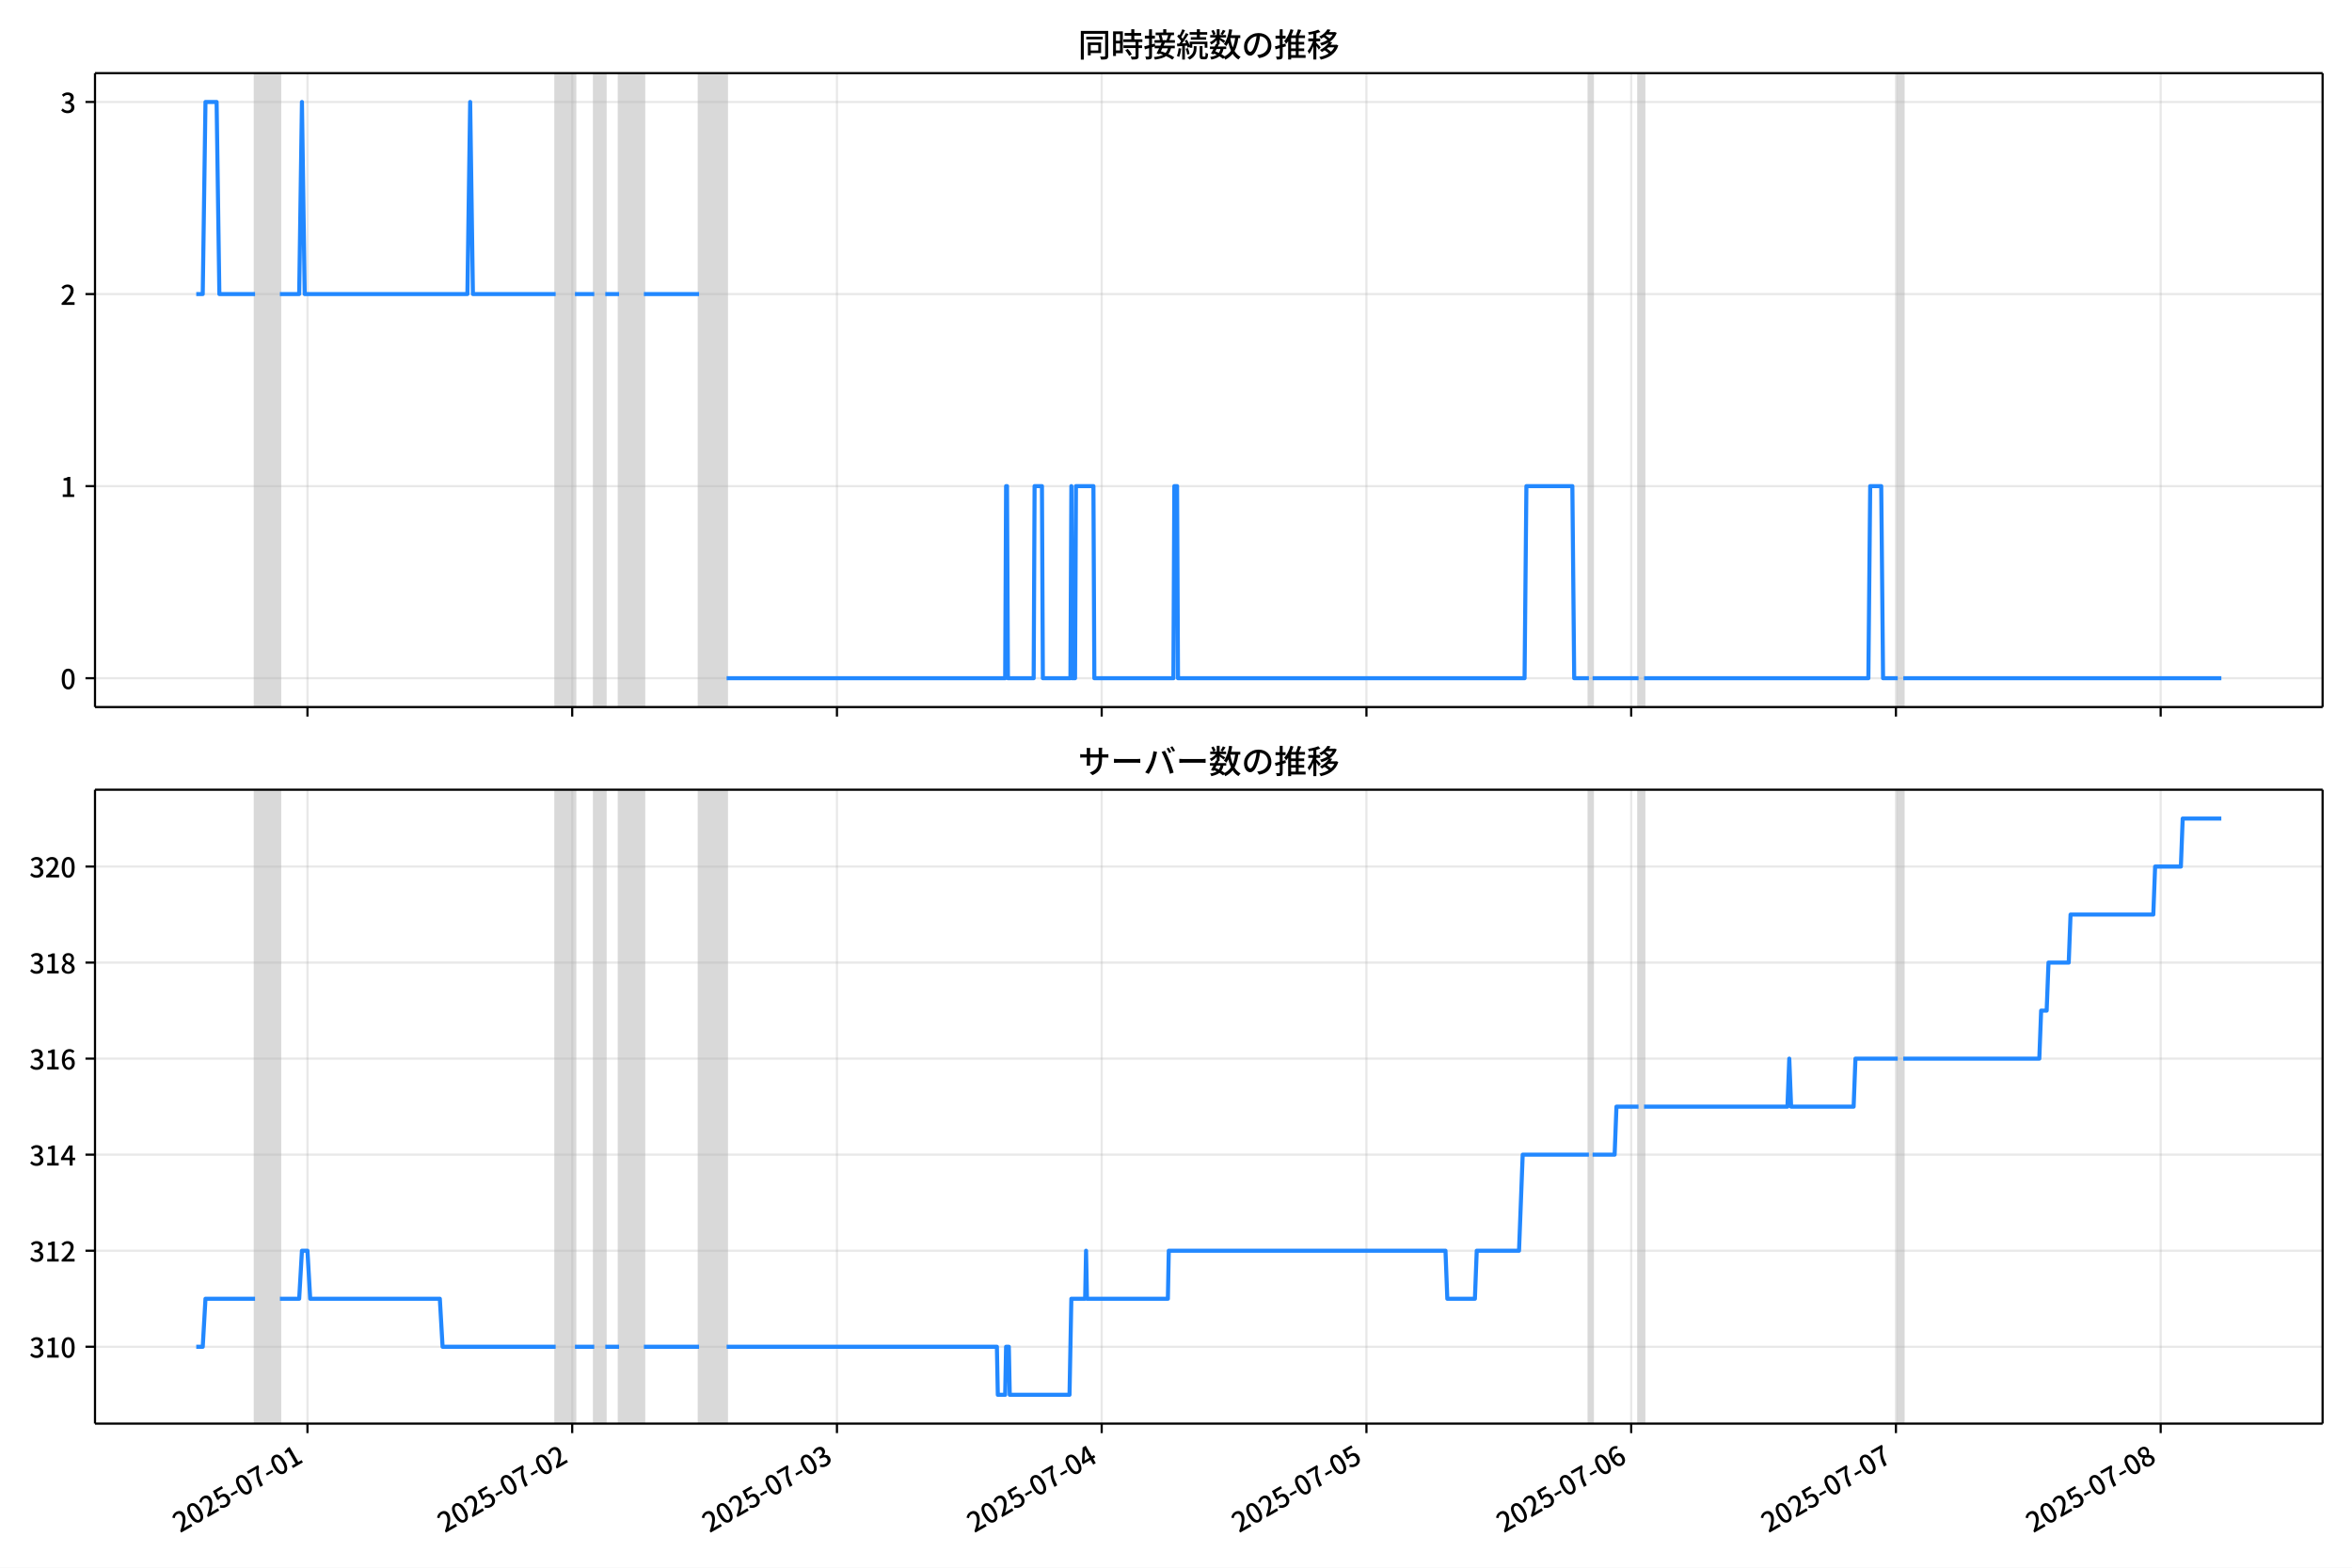
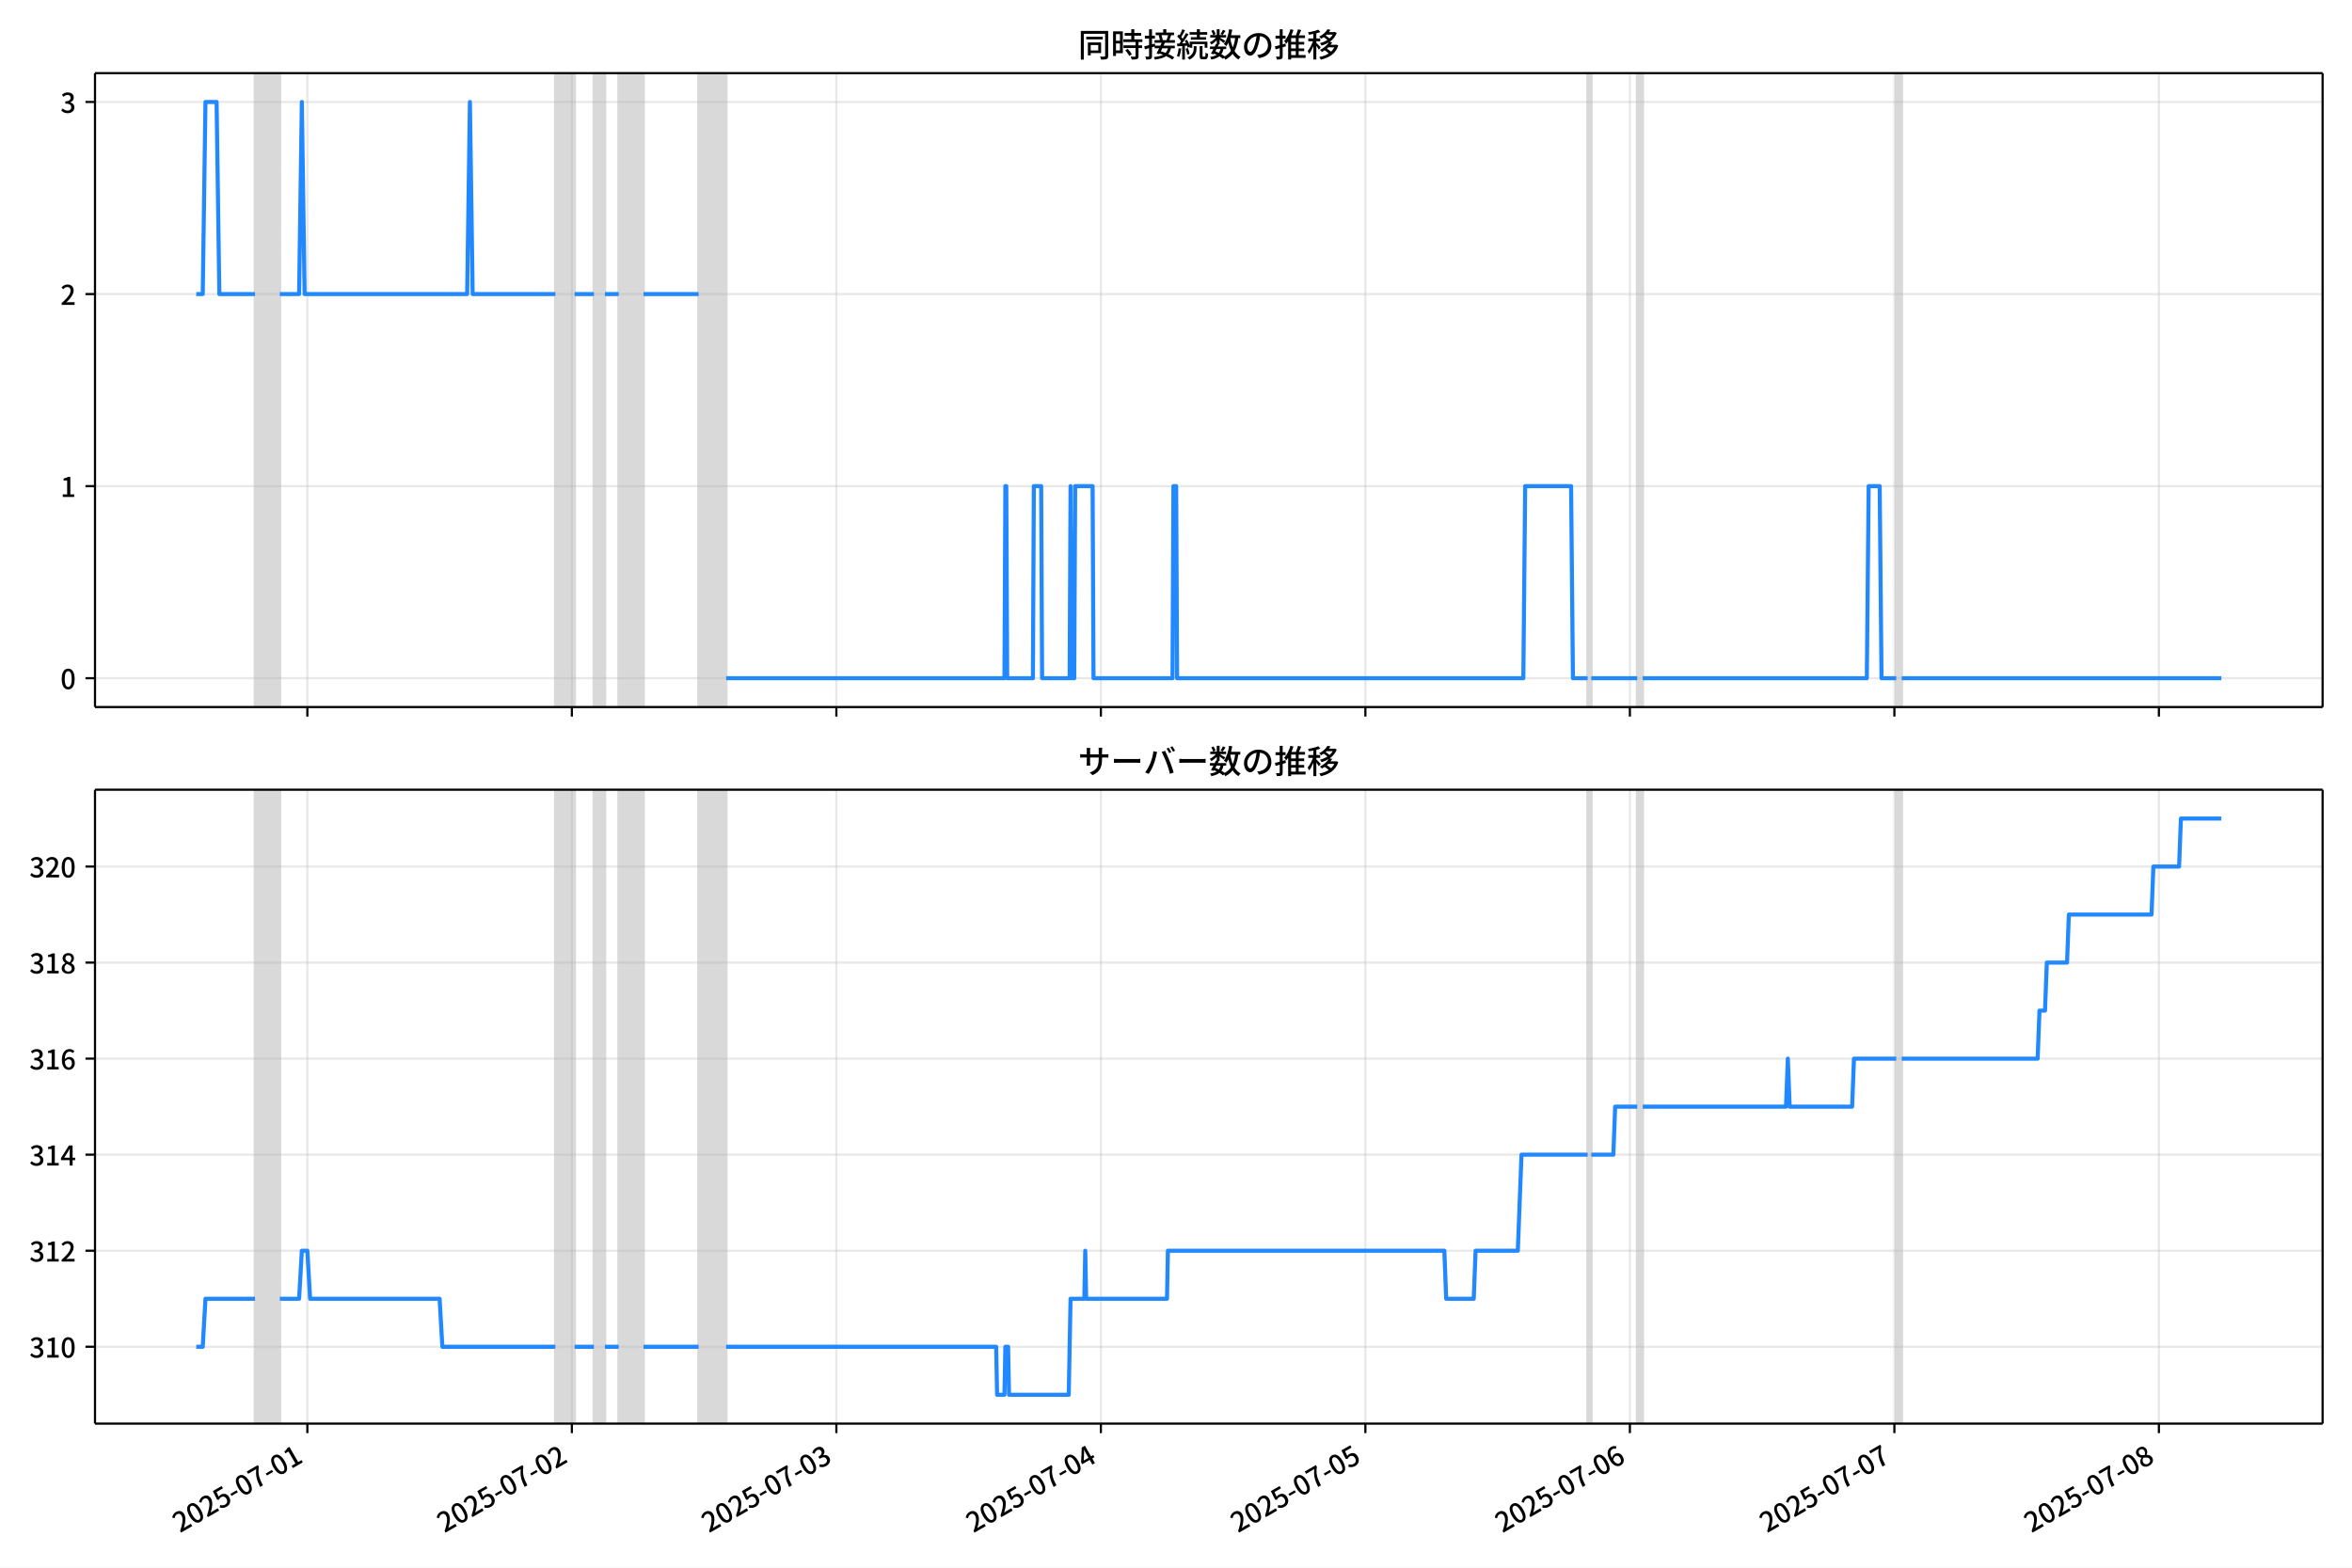
<svg xmlns="http://www.w3.org/2000/svg" xmlns:xlink="http://www.w3.org/1999/xlink" version="1.1" viewBox="0 0 864 576">
  <defs>
    <style type="text/css">*{stroke-linejoin: round; stroke-linecap: butt}</style>
  </defs>
  <g id="z">
    <g id="aa">
      <path d="m0 576h864v-576h-864z" fill="#fff" />
    </g>
    <g id="ab">
      <g id="ac">
        <path d="m34.9 259.78h818.3v-232.9h-818.3z" fill="#fff" />
      </g>
      <g id="ad">
-         <path d="m93.697 259.78h9.117v-232.9h-9.117z" clip-path="url(#c)" fill="#808080" opacity=".3" stroke="#808080" />
+         <path d="m93.678 259.78h9.109v-232.9h-9.109z" clip-path="url(#c)" fill="#808080" opacity=".3" stroke="#808080" />
      </g>
      <g id="ae">
-         <path d="m204.12 259.78h7.091v-232.9h-7.091z" clip-path="url(#c)" fill="#808080" opacity=".3" stroke="#808080" />
+         <path d="m204 259.78h7.085v-232.9h-7.085z" clip-path="url(#c)" fill="#808080" opacity=".3" stroke="#808080" />
      </g>
      <g id="af">
-         <path d="m218.3 259.78h4.052v-232.9h-4.052z" clip-path="url(#c)" fill="#808080" opacity=".3" stroke="#808080" />
+         <path d="m218.17 259.78h4.048v-232.9h-4.048z" clip-path="url(#c)" fill="#808080" opacity=".3" stroke="#808080" />
      </g>
      <g id="ag">
-         <path d="m227.42 259.78h9.117v-232.9h-9.117z" clip-path="url(#c)" fill="#808080" opacity=".3" stroke="#808080" />
+         <path d="m227.28 259.78h9.109v-232.9h-9.109z" clip-path="url(#c)" fill="#808080" opacity=".3" stroke="#808080" />
      </g>
      <g id="ah">
-         <path d="m256.8 259.78h10.131v-232.9h-10.131z" clip-path="url(#c)" fill="#808080" opacity=".3" stroke="#808080" />
+         <path d="m256.63 259.78h10.121v-232.9h-10.121z" clip-path="url(#c)" fill="#808080" opacity=".3" stroke="#808080" />
      </g>
      <g id="ai">
-         <path d="m583.68 259.78h1.351v-232.9h-1.351z" clip-path="url(#c)" fill="#808080" opacity=".3" stroke="#808080" />
+         <path d="m583.21 259.78h1.349v-232.9h-1.349z" clip-path="url(#c)" fill="#808080" opacity=".3" stroke="#808080" />
      </g>
      <g id="aj">
-         <path d="m601.91 259.78h2.026v-232.9h-2.026z" clip-path="url(#c)" fill="#808080" opacity=".3" stroke="#808080" />
+         <path d="m601.43 259.78h2.024v-232.9h-2.024z" clip-path="url(#c)" fill="#808080" opacity=".3" stroke="#808080" />
      </g>
      <g id="ak">
-         <path d="m697.14 259.78h2.026v-232.9h-2.026z" clip-path="url(#c)" fill="#808080" opacity=".3" stroke="#808080" />
+         <path d="m696.57 259.78h2.024v-232.9h-2.024z" clip-path="url(#c)" fill="#808080" opacity=".3" stroke="#808080" />
      </g>
      <g id="al">
        <g id="am">
          <g id="an">
-             <path d="m112.95 259.78v-232.9" clip-path="url(#c)" fill="none" stroke="#b0b0b0" stroke-linecap="square" stroke-opacity=".3" stroke-width=".8" />
+             <path d="m112.91 259.78v-232.9" clip-path="url(#c)" fill="none" stroke="#b0b0b0" stroke-linecap="square" stroke-opacity=".3" stroke-width=".8" />
          </g>
          <g id="ao">
            <defs>
              <path id="e" d="m0 0v3.5" stroke="#000" stroke-width=".8" />
            </defs>
-             <use x="112.945" y="259.778" stroke="#000000" stroke-width=".8" xlink:href="#e" />
+             <use x="112.908" y="259.778" stroke="#000000" stroke-width=".8" xlink:href="#e" />
          </g>
        </g>
        <g id="ap">
          <g id="aq">
-             <path d="m210.2 259.78v-232.9" clip-path="url(#c)" fill="none" stroke="#b0b0b0" stroke-linecap="square" stroke-opacity=".3" stroke-width=".8" />
+             <path d="m210.07 259.78v-232.9" clip-path="url(#c)" fill="none" stroke="#b0b0b0" stroke-linecap="square" stroke-opacity=".3" stroke-width=".8" />
          </g>
          <g id="ar">
-             <use x="210.198" y="259.778" stroke="#000000" stroke-width=".8" xlink:href="#e" />
+             <use x="210.073" y="259.778" stroke="#000000" stroke-width=".8" xlink:href="#e" />
          </g>
        </g>
        <g id="as">
          <g id="at">
-             <path d="m307.45 259.78v-232.9" clip-path="url(#c)" fill="none" stroke="#b0b0b0" stroke-linecap="square" stroke-opacity=".3" stroke-width=".8" />
+             <path d="m307.24 259.78v-232.9" clip-path="url(#c)" fill="none" stroke="#b0b0b0" stroke-linecap="square" stroke-opacity=".3" stroke-width=".8" />
          </g>
          <g id="au">
-             <use x="307.452" y="259.778" stroke="#000000" stroke-width=".8" xlink:href="#e" />
+             <use x="307.238" y="259.778" stroke="#000000" stroke-width=".8" xlink:href="#e" />
          </g>
        </g>
        <g id="av">
          <g id="aw">
-             <path d="m404.7 259.78v-232.9" clip-path="url(#c)" fill="none" stroke="#b0b0b0" stroke-linecap="square" stroke-opacity=".3" stroke-width=".8" />
+             <path d="m404.4 259.78v-232.9" clip-path="url(#c)" fill="none" stroke="#b0b0b0" stroke-linecap="square" stroke-opacity=".3" stroke-width=".8" />
          </g>
          <g id="ax">
-             <use x="404.705" y="259.778" stroke="#000000" stroke-width=".8" xlink:href="#e" />
+             <use x="404.403" y="259.778" stroke="#000000" stroke-width=".8" xlink:href="#e" />
          </g>
        </g>
        <g id="ay">
          <g id="az">
-             <path d="m501.96 259.78v-232.9" clip-path="url(#c)" fill="none" stroke="#b0b0b0" stroke-linecap="square" stroke-opacity=".3" stroke-width=".8" />
+             <path d="m501.57 259.78v-232.9" clip-path="url(#c)" fill="none" stroke="#b0b0b0" stroke-linecap="square" stroke-opacity=".3" stroke-width=".8" />
          </g>
          <g id="ba">
-             <use x="501.958" y="259.778" stroke="#000000" stroke-width=".8" xlink:href="#e" />
+             <use x="501.568" y="259.778" stroke="#000000" stroke-width=".8" xlink:href="#e" />
          </g>
        </g>
        <g id="bb">
          <g id="bc">
-             <path d="m599.21 259.78v-232.9" clip-path="url(#c)" fill="none" stroke="#b0b0b0" stroke-linecap="square" stroke-opacity=".3" stroke-width=".8" />
+             <path d="m598.73 259.78v-232.9" clip-path="url(#c)" fill="none" stroke="#b0b0b0" stroke-linecap="square" stroke-opacity=".3" stroke-width=".8" />
          </g>
          <g id="bd">
-             <use x="599.211" y="259.778" stroke="#000000" stroke-width=".8" xlink:href="#e" />
+             <use x="598.733" y="259.778" stroke="#000000" stroke-width=".8" xlink:href="#e" />
          </g>
        </g>
        <g id="be">
          <g id="bf">
-             <path d="m696.46 259.78v-232.9" clip-path="url(#c)" fill="none" stroke="#b0b0b0" stroke-linecap="square" stroke-opacity=".3" stroke-width=".8" />
+             <path d="m695.9 259.78v-232.9" clip-path="url(#c)" fill="none" stroke="#b0b0b0" stroke-linecap="square" stroke-opacity=".3" stroke-width=".8" />
          </g>
          <g id="bg">
-             <use x="696.464" y="259.778" stroke="#000000" stroke-width=".8" xlink:href="#e" />
+             <use x="695.898" y="259.778" stroke="#000000" stroke-width=".8" xlink:href="#e" />
          </g>
        </g>
        <g id="bh">
          <g id="bi">
-             <path d="m793.72 259.78v-232.9" clip-path="url(#c)" fill="none" stroke="#b0b0b0" stroke-linecap="square" stroke-opacity=".3" stroke-width=".8" />
+             <path d="m793.06 259.78v-232.9" clip-path="url(#c)" fill="none" stroke="#b0b0b0" stroke-linecap="square" stroke-opacity=".3" stroke-width=".8" />
          </g>
          <g id="bj">
-             <use x="793.717" y="259.778" stroke="#000000" stroke-width=".8" xlink:href="#e" />
+             <use x="793.063" y="259.778" stroke="#000000" stroke-width=".8" xlink:href="#e" />
          </g>
        </g>
      </g>
      <g id="bk">
        <g id="bl">
          <g id="bm">
            <path d="m34.9 249.19h818.3" clip-path="url(#c)" fill="none" stroke="#b0b0b0" stroke-linecap="square" stroke-opacity=".3" stroke-width=".8" />
          </g>
          <g id="bn">
            <defs>
              <path id="g" d="m0 0h-3.5" stroke="#000" stroke-width=".8" />
            </defs>
            <use x="34.9" y="249.191" stroke="#000000" stroke-width=".8" xlink:href="#g" />
          </g>
          <g id="bo">
            <g transform="translate(22.2 253.18) scale(.1 -.1)">
              <defs>
                <path id="a" transform="scale(.015625)" d="m1830-90q-460 0-806 275-346 276-535 823-188 547-188 1366 0 820 188 1357 189 538 535 803 346 266 806 266 461 0 800-269 340-269 528-803 189-534 189-1354 0-819-189-1366-188-547-528-823-339-275-800-275zm0 589q237 0 422 185 186 186 288 599 103 413 103 1091 0 679-103 1082-102 403-288 582-185 180-422 180-236 0-422-180-186-179-292-582-105-403-105-1082 0-678 105-1091 106-413 292-599 186-185 422-185z" />
              </defs>
              <use xlink:href="#a" />
            </g>
          </g>
        </g>
        <g id="bp">
          <g id="bq">
            <path d="m34.9 178.62h818.3" clip-path="url(#c)" fill="none" stroke="#b0b0b0" stroke-linecap="square" stroke-opacity=".3" stroke-width=".8" />
          </g>
          <g id="br">
            <use x="34.9" y="178.616" stroke="#000000" stroke-width=".8" xlink:href="#g" />
          </g>
          <g id="bs">
            <g transform="translate(22.2 182.6) scale(.1 -.1)">
              <defs>
                <path id="k" transform="scale(.015625)" d="m544 0v608h1037v3277h-845v467q333 58 579 147 247 90 451 218h557v-4109h915v-608h-2694z" />
              </defs>
              <use xlink:href="#k" />
            </g>
          </g>
        </g>
        <g id="bt">
          <g id="bu">
            <path d="m34.9 108.04h818.3" clip-path="url(#c)" fill="none" stroke="#b0b0b0" stroke-linecap="square" stroke-opacity=".3" stroke-width=".8" />
          </g>
          <g id="bv">
            <use x="34.9" y="108.041" stroke="#000000" stroke-width=".8" xlink:href="#g" />
          </g>
          <g id="bw">
            <g transform="translate(22.2 112.03) scale(.1 -.1)">
              <defs>
                <path id="d" transform="scale(.015625)" d="m282 0v429q697 621 1164 1136 468 515 701 956 234 442 234 826 0 256-87 451-86 196-262 301-176 106-445 106-275 0-506-151-230-150-422-368l-416 410q301 333 637 518 336 186 803 186 429 0 749-176t496-493 176-745q0-455-224-919t-615-935q-390-470-889-950 186 20 394 36t374 16h1184v-634h-3046z" />
              </defs>
              <use xlink:href="#d" />
            </g>
          </g>
        </g>
        <g id="bx">
          <g id="by">
            <path d="m34.9 37.466h818.3" clip-path="url(#c)" fill="none" stroke="#b0b0b0" stroke-linecap="square" stroke-opacity=".3" stroke-width=".8" />
          </g>
          <g id="bz">
            <use x="34.9" y="37.466" stroke="#000000" stroke-width=".8" xlink:href="#g" />
          </g>
          <g id="ca">
            <g transform="translate(22.2 41.451) scale(.1 -.1)">
              <defs>
                <path id="j" transform="scale(.015625)" d="m1715-90q-371 0-656 90t-503 240q-217 150-377 323l359 474q211-205 479-359 269-153 634-153 269 0 467 92 199 93 311 266t112 423q0 256-125 451t-429 300q-304 106-835 106v551q467 0 732 105 266 106 384 291 119 186 119 423 0 307-192 489-192 183-531 183-269 0-503-119-233-118-438-316l-384 460q282 256 614 413 333 157 737 157 422 0 748-144 327-144 512-413 186-269 186-659 0-403-221-685-221-281-592-422v-26q269-70 490-227t349-400 128-557q0-422-215-726-214-304-573-468-358-163-787-163z" />
              </defs>
              <use xlink:href="#j" />
            </g>
          </g>
        </g>
      </g>
      <g id="cb">
-         <path d="m72.095 108.04h2.378l1.011-70.575h4.086l1.015 70.575h13.111m9.117 0h7.091l1.013-70.575 1.013 70.575h59.77l1.013-70.575 1.013 70.575h30.392m7.091 0h7.091m4.052 0h5.065m9.117 0h20.261m10.131 141.15h102.32l.338-70.575h.338l.338 70.575h9.455l.338-70.575h2.701l.338 70.575h10.131l.338-70.575.338 70.575h1.013l.338-70.575h6.416l.338 70.575h29.041l.338-70.575h1.013l.338 70.575h127.31l.675-70.575h16.884l.675 70.575h5.403m1.351 0h16.884m2.026 0h82.395l.675-70.575h4.052l.675 70.575h5.403m2.026 0h116.84v0" clip-path="url(#c)" fill="none" stroke="#28f" stroke-linecap="square" stroke-width="1.5" />
+         <path d="m72.095 108.04h2.376l1.01-70.575h4.082l1.014 70.575h13.099m9.109 0h7.085l1.012-70.575 1.012 70.575h59.716l1.012-70.575 1.012 70.575h30.364m7.085 0h7.085m4.048 0h5.061m9.109 0h20.243m10.121 141.15h102.23l.337-70.575h.337l.337 70.575h9.447l.337-70.575h2.699l.337 70.575h10.121l.337-70.575.337 70.575h1.012l.337-70.575h6.41l.337 70.575h29.015l.337-70.575h1.012l.337 70.575h127.19l.675-70.575h16.869l.675 70.575h5.398m1.349 0h16.869m2.024 0h82.32l.675-70.575h4.048l.675 70.575h5.398m2.024 0h117.41v0" clip-path="url(#c)" fill="none" stroke="#28f" stroke-linecap="square" stroke-width="1.5" />
      </g>
      <g id="cc">
        <path d="m34.9 259.78v-232.9" fill="none" stroke="#000" stroke-linecap="square" stroke-width=".8" />
      </g>
      <g id="cd">
        <path d="m853.2 259.78v-232.9" fill="none" stroke="#000" stroke-linecap="square" stroke-width=".8" />
      </g>
      <g id="ce">
        <path d="m34.9 259.78h818.3" fill="none" stroke="#000" stroke-linecap="square" stroke-width=".8" />
      </g>
      <g id="cf">
        <path d="m34.9 26.88h818.3" fill="none" stroke="#000" stroke-linecap="square" stroke-width=".8" />
      </g>
      <g id="cg">
        <g transform="translate(396.05 20.88) scale(.12 -.12)">
          <defs>
            <path id="w" transform="scale(.015625)" d="m1587 3936h3232v-518h-3232v518zm320-1114h557v-2534h-557v2534zm301 0h2291v-2086h-2291v512h1734v1069h-1734v505zm-1683 2260h5113v-570h-4524v-5056h-589v5626zm4768 0h595v-4896q0-250-67-397t-227-218q-160-77-426-96t-675-19q-13 83-45 192t-77 218q-45 108-89 185 281-13 527-13 247 0 330 0 83 7 118 42 36 35 36 112v4890z" />
            <path id="u" transform="scale(.015625)" d="m2714 4672h3238v-525h-3238v525zm-244-1235h3712v-538h-3712v538zm20-1184h3635v-531h-3635v531zm1523 3155h595v-2310h-595v2310zm832-2451h589v-2823q0-230-61-364-61-135-227-199-167-70-423-86t-633-16q-20 121-78 285-57 163-121 284 275-6 509-9t310-3q77 6 106 28 29 23 29 93v2810zm-2023-1677 487 282q153-160 313-352t294-381q135-189 206-343l-519-313q-64 153-189 348-124 196-278 394-154 199-314 365zm-2086 3718h1619v-4281h-1619v544h1056v3187h-1056v550zm32-1843h1293v-537h-1293v537zm-320 1843h563v-4832h-563v4832z" />
            <path id="v" transform="scale(.015625)" d="m3866 5408h614v-870h-614v870zm-1479-653h3597v-518h-3597v518zm-230-1485h4e3v-518h-4e3v518zm825 922 519 102q64-160 121-342 58-182 96-352 39-170 45-304l-544-128q-6 134-42 313-35 180-83 365-48 186-112 346zm1856 109 589-71q-96-275-202-557-105-281-195-486l-518 77q58 147 122 329 64 183 118 372t86 336zm-2643-2106h3943v-518h-3943v518zm1408 685 602-115q-167-371-362-784t-390-797-362-685l-525 179q160 288 346 666t368 784 323 752zm-659-2157 358 403q352-102 733-240 381-137 752-304 371-166 697-336 327-169 558-329l-384-461q-218 160-532 336-313 176-685 345-371 170-755 323-384 154-742 263zm1894 1114 583-71q-122-550-353-944-230-393-604-662t-922-435q-547-167-1296-269-25 128-93 269-67 141-137 230 678 64 1168 192t819 349q330 221 531 550 202 330 304 791zm-4684 217q396 90 953 240 557 151 1120 311l77-544q-525-154-1053-311-528-156-963-284l-134 588zm121 2093h1965v-563h-1965v563zm819 1248h576v-5229q0-236-51-374t-192-208q-141-77-355-99-214-23-541-16-13 115-64 288t-109 294q205-6 381-6t234 0q64 0 92 28 29 29 29 93v5229z" />
            <path id="t" transform="scale(.015625)" d="m4058 5408h595v-1798h-595v1798zm-1415-563h3443v-499h-3443v499zm231-992h3008v-499h-3008v499zm-224-877h3475v-1203h-531v729h-2432v-729h-512v1203zm1964-877h551v-1881q0-122 22-157 23-35 106-35 25 0 92 0 68 0 135 0t99 0q51 0 83 54t45 224 19 515q90-70 234-131t259-93q-19-429-83-662-64-234-183-326-118-93-316-93-39 0-103 0t-134 0-138 0q-67 0-99 0-237 0-365 64t-176 218q-48 153-48 422v1881zm-1164-6h550v-455q0-243-48-528-48-284-186-579-137-294-409-572-272-279-727-503-70 90-192 208-121 118-230 195 416 205 665 438 250 234 371 474 122 240 164 467 42 228 42 413v442zm-2240 3309 524-192q-121-244-259-503-137-259-275-496t-259-416l-410 173q122 186 246 438 125 253 240 515 116 263 193 481zm716-743 500-230q-224-359-496-756-272-396-548-764-275-368-518-650l-358 205q179 211 377 483 199 272 387 569 189 298 358 592 170 295 298 551zm-1721-665 307 403q166-154 339-340 173-185 320-364t224-327l-326-460q-77 160-218 348-141 189-314 384-172 196-332 356zm1485-832 435 179q128-211 249-458 122-246 215-474 93-227 137-412l-473-211q-32 185-119 422-86 237-201 486-115 250-243 468zm-1530-583q422 26 998 54 576 29 1184 68l7-499q-570-45-1127-84-556-38-992-70l-70 531zm1702-992 436 135q121-276 214-596t118-556l-454-148q-26 237-112 563-86 327-202 602zm-1363 109 499-83q-57-455-163-897-105-441-253-748-51 32-134 73-83 42-170 83-86 42-144 62 148 294 234 697t131 813zm691 627h525v-2861h-525v2861z" />
            <path id="m" transform="scale(.015625)" d="m224 2022h3187v-499h-3187v499zm51 2247h3111v-487h-3111v487zm1127-1735 563-121q-154-320-333-672t-352-679q-173-326-326-582l-532 173q148 243 324 566t345 669q170 346 311 646zm934-832 563-64q-89-480-262-838t-461-614-701-432-976-298q-25 128-99 269t-157 237q659 102 1085 303 426 202 666 554t342 883zm422 3597 519-211q-147-218-298-436-150-217-278-377l-403 186q121 173 252 413 132 240 208 425zm-1203 109h563v-2957h-563v2957zm-1075-320 448 186q134-192 246-420 112-227 157-393l-467-211q-38 172-147 406t-237 432zm1094-1050 397-236q-160-263-400-529-240-265-519-489-278-224-553-378-51 103-141 237-89 135-179 218 269 109 534 294 266 186 493 416 228 231 368 467zm487-204q83-45 246-145 163-99 352-211t346-211 221-150l-327-423q-83 77-230 198-147 122-317 253-170 132-327 250-156 119-259 189l295 250zm1798 396h2311v-556h-2311v556zm115 1178 615-90q-103-640-263-1235t-384-1101q-224-505-512-889-44 57-134 134t-186 157-166 125q275 339 473 796 199 458 340 995 141 538 217 1108zm1223-1510 614-58q-147-1101-445-1940-297-838-813-1443-515-604-1321-1014-26 71-90 177-64 105-134 208-70 102-128 159 742 346 1212 880 471 535 730 1290 260 755 375 1741zm-1005-135q134-851 387-1597 253-745 659-1305 407-560 1002-874-70-57-154-150-83-93-154-189-70-96-121-179-633 371-1056 988-422 618-688 1434-265 816-425 1783l550 89zm-3309-3065 327 416q377-148 754-330 378-182 701-378 324-195 548-368l-416-435q-211 179-519 378-307 198-666 383-358 186-729 334z" />
            <path id="s" transform="scale(.015625)" d="m3686 4378q-64-493-163-1041-99-547-265-1084-192-653-432-1104t-522-688-595-237q-320 0-596 221-275 221-448 621-172 400-172 931 0 537 220 1017 221 480 611 851 391 372 909 583 519 211 1121 211 576 0 1040-186 464-185 793-515 330-329 502-771 173-441 173-941 0-672-278-1194-278-521-816-851-538-329-1318-444l-378 601q166 20 307 42t263 48q307 70 585 217 279 148 496 375 218 227 342 534 125 308 125 692t-122 713q-121 330-358 573-236 243-582 380-346 138-781 138-525 0-935-186-409-185-694-489-284-304-432-656-147-352-147-678 0-365 89-605 90-240 224-355 135-115 276-115t288 144 297 457q151 314 298 800 147 461 246 982 100 522 145 1021l684-12z" />
            <path id="n" transform="scale(.015625)" d="m2995 2925h2893v-519h-2893v519zm0-1280h2893v-519h-2893v519zm-64-1299h3232v-557h-3232v557zm1312 3577h563v-3763h-563v3763zm429 1466 634-141q-154-390-340-794-185-403-339-684l-512 140q103 199 208 458 106 259 195 528 90 269 154 493zm-1472 25 582-147q-153-518-371-1018-217-499-483-931t-573-758q-38 64-109 160-70 96-147 198-77 103-141 160 416 416 733 1034t509 1302zm128-1203h2720v-537h-2720v-4205h-582v4422l313 320h269zm-3174-2157q396 90 953 240 557 151 1120 311l77-544q-525-154-1053-311-528-156-963-284l-134 588zm121 2093h1965v-563h-1965v563zm819 1248h576v-5229q0-236-51-374t-192-208q-141-77-355-99-214-23-541-16-13 115-64 288t-109 294q205-6 381-6t234 0q64 0 92 28 29 29 29 93v5229z" />
            <path id="l" transform="scale(.015625)" d="m4051 5402 595-109q-281-493-729-941t-1107-806q-39 64-106 144t-141 153q-73 74-137 119 608 288 1011 678t614 762zm-77-557h1511v-493h-1863l352 493zm1293 0h109l109 25 384-179q-192-505-496-905t-695-701q-390-301-845-519-454-217-947-358-44 109-137 253t-176 227q448 109 867 294 419 186 777 445 359 259 631 592t419 730v96zm-1990-954 377 307q167-96 336-218 170-121 320-249 151-128 247-237l-397-332q-90 108-237 236t-317 259q-169 132-329 234zm1107-934 595-109q-307-538-803-1031-496-492-1232-876-38 64-102 144t-138 156q-74 77-138 116 455 217 807 483t604 554q253 288 407 563zm-90-589h1460v-506h-1818l358 506zm1268 0h121l109 26 384-167q-192-614-531-1075t-787-794q-448-332-983-553-534-221-1129-355-45 115-132 269-86 153-176 249 551 96 1043 285 493 189 903 473 410 285 714 669t464 883v90zm-2132-1056 410 339q186-102 384-237 198-134 371-275t282-269l-435-371q-103 128-270 272-166 144-361 288t-381 253zm-2150 3533h589v-5376h-589v5376zm-992-1242h2336v-569h-2336v569zm1024-224 365-160q-96-339-231-707-134-368-291-727-157-358-336-672-179-313-365-537-44 128-134 291t-160 272q173 192 339 457 167 266 323 570 157 304 282 618t208 595zm941 1946 416-467q-314-122-695-221-380-99-784-173-403-74-780-131-20 102-71 236-51 135-102 231 358 58 732 138 375 80 711 179t573 208zm-397-2579q58-45 179-170 122-125 266-266 144-140 259-265t160-183l-352-473q-58 102-157 255-99 154-218 317-118 164-227 311-108 147-185 237l275 237z" />
          </defs>
          <use xlink:href="#w" />
          <use transform="translate(100)" xlink:href="#u" />
          <use transform="translate(200)" xlink:href="#v" />
          <use transform="translate(300)" xlink:href="#t" />
          <use transform="translate(400)" xlink:href="#m" />
          <use transform="translate(500)" xlink:href="#s" />
          <use transform="translate(600)" xlink:href="#n" />
          <use transform="translate(700)" xlink:href="#l" />
        </g>
      </g>
    </g>
    <g id="ch">
      <g id="ci">
        <path d="m34.9 523.06h818.3v-232.9h-818.3z" fill="#fff" />
      </g>
      <g id="cj">
-         <path d="m93.697 523.06h9.117v-232.9h-9.117z" clip-path="url(#b)" fill="#808080" opacity=".3" stroke="#808080" />
+         <path d="m93.678 523.06h9.109v-232.9h-9.109z" clip-path="url(#b)" fill="#808080" opacity=".3" stroke="#808080" />
      </g>
      <g id="ck">
-         <path d="m204.12 523.06h7.091v-232.9h-7.091z" clip-path="url(#b)" fill="#808080" opacity=".3" stroke="#808080" />
+         <path d="m204 523.06h7.085v-232.9h-7.085z" clip-path="url(#b)" fill="#808080" opacity=".3" stroke="#808080" />
      </g>
      <g id="cl">
-         <path d="m218.3 523.06h4.052v-232.9h-4.052z" clip-path="url(#b)" fill="#808080" opacity=".3" stroke="#808080" />
+         <path d="m218.17 523.06h4.048v-232.9h-4.048z" clip-path="url(#b)" fill="#808080" opacity=".3" stroke="#808080" />
      </g>
      <g id="cm">
-         <path d="m227.42 523.06h9.117v-232.9h-9.117z" clip-path="url(#b)" fill="#808080" opacity=".3" stroke="#808080" />
+         <path d="m227.28 523.06h9.109v-232.9h-9.109z" clip-path="url(#b)" fill="#808080" opacity=".3" stroke="#808080" />
      </g>
      <g id="cn">
-         <path d="m256.8 523.06h10.131v-232.9h-10.131z" clip-path="url(#b)" fill="#808080" opacity=".3" stroke="#808080" />
+         <path d="m256.63 523.06h10.121v-232.9h-10.121z" clip-path="url(#b)" fill="#808080" opacity=".3" stroke="#808080" />
      </g>
      <g id="co">
-         <path d="m583.68 523.06h1.351v-232.9h-1.351z" clip-path="url(#b)" fill="#808080" opacity=".3" stroke="#808080" />
+         <path d="m583.21 523.06h1.349v-232.9h-1.349z" clip-path="url(#b)" fill="#808080" opacity=".3" stroke="#808080" />
      </g>
      <g id="cp">
-         <path d="m601.91 523.06h2.026v-232.9h-2.026z" clip-path="url(#b)" fill="#808080" opacity=".3" stroke="#808080" />
+         <path d="m601.43 523.06h2.024v-232.9h-2.024z" clip-path="url(#b)" fill="#808080" opacity=".3" stroke="#808080" />
      </g>
      <g id="cq">
-         <path d="m697.14 523.06h2.026v-232.9h-2.026z" clip-path="url(#b)" fill="#808080" opacity=".3" stroke="#808080" />
+         <path d="m696.57 523.06h2.024v-232.9h-2.024z" clip-path="url(#b)" fill="#808080" opacity=".3" stroke="#808080" />
      </g>
      <g id="cr">
        <g id="cs">
          <g id="ct">
-             <path d="m112.95 523.06v-232.9" clip-path="url(#b)" fill="none" stroke="#b0b0b0" stroke-linecap="square" stroke-opacity=".3" stroke-width=".8" />
+             <path d="m112.91 523.06v-232.9" clip-path="url(#b)" fill="none" stroke="#b0b0b0" stroke-linecap="square" stroke-opacity=".3" stroke-width=".8" />
          </g>
          <g id="cu">
-             <use x="112.945" y="523.055" stroke="#000000" stroke-width=".8" xlink:href="#e" />
+             <use x="112.908" y="523.055" stroke="#000000" stroke-width=".8" xlink:href="#e" />
          </g>
          <g id="cv">
-             <g transform="translate(66.156 563.33) rotate(-30) scale(.1 -.1)">
+             <g transform="translate(66.119 563.33) rotate(-30) scale(.1 -.1)">
              <defs>
                <path id="i" transform="scale(.015625)" d="m1715-90q-365 0-653 90t-506 237q-217 147-383 307l352 480q134-134 294-246t361-183q202-70 452-70 262 0 473 118 212 119 333 346 122 227 122 541 0 460-247 716-246 256-649 256-224 0-384-64t-365-198l-365 237 141 2240h2387v-627h-1747l-109-1204q154 77 307 118 154 42 340 42 397 0 723-160t518-490q192-329 192-847 0-519-224-887t-586-560q-361-192-777-192z" />
                <path id="f" transform="scale(.015625)" d="m301 1536v544h1689v-544h-1689z" />
                <path id="h" transform="scale(.015625)" d="m1235 0q32 646 109 1187t224 1024 384 941 576 938h-2208v627h3027v-455q-409-512-665-989-256-476-397-969t-205-1053-90-1251h-755z" />
              </defs>
              <use xlink:href="#d" />
              <use transform="translate(57)" xlink:href="#a" />
              <use transform="translate(114)" xlink:href="#d" />
              <use transform="translate(171)" xlink:href="#i" />
              <use transform="translate(228)" xlink:href="#f" />
              <use transform="translate(263.7)" xlink:href="#a" />
              <use transform="translate(320.7)" xlink:href="#h" />
              <use transform="translate(377.7)" xlink:href="#f" />
              <use transform="translate(413.4)" xlink:href="#a" />
              <use transform="translate(470.4)" xlink:href="#k" />
            </g>
          </g>
        </g>
        <g id="cw">
          <g id="cx">
-             <path d="m210.2 523.06v-232.9" clip-path="url(#b)" fill="none" stroke="#b0b0b0" stroke-linecap="square" stroke-opacity=".3" stroke-width=".8" />
+             <path d="m210.07 523.06v-232.9" clip-path="url(#b)" fill="none" stroke="#b0b0b0" stroke-linecap="square" stroke-opacity=".3" stroke-width=".8" />
          </g>
          <g id="cy">
-             <use x="210.198" y="523.055" stroke="#000000" stroke-width=".8" xlink:href="#e" />
+             <use x="210.073" y="523.055" stroke="#000000" stroke-width=".8" xlink:href="#e" />
          </g>
          <g id="cz">
-             <g transform="translate(163.41 563.33) rotate(-30) scale(.1 -.1)">
+             <g transform="translate(163.28 563.33) rotate(-30) scale(.1 -.1)">
              <use xlink:href="#d" />
              <use transform="translate(57)" xlink:href="#a" />
              <use transform="translate(114)" xlink:href="#d" />
              <use transform="translate(171)" xlink:href="#i" />
              <use transform="translate(228)" xlink:href="#f" />
              <use transform="translate(263.7)" xlink:href="#a" />
              <use transform="translate(320.7)" xlink:href="#h" />
              <use transform="translate(377.7)" xlink:href="#f" />
              <use transform="translate(413.4)" xlink:href="#a" />
              <use transform="translate(470.4)" xlink:href="#d" />
            </g>
          </g>
        </g>
        <g id="da">
          <g id="db">
-             <path d="m307.45 523.06v-232.9" clip-path="url(#b)" fill="none" stroke="#b0b0b0" stroke-linecap="square" stroke-opacity=".3" stroke-width=".8" />
+             <path d="m307.24 523.06v-232.9" clip-path="url(#b)" fill="none" stroke="#b0b0b0" stroke-linecap="square" stroke-opacity=".3" stroke-width=".8" />
          </g>
          <g id="dc">
-             <use x="307.452" y="523.055" stroke="#000000" stroke-width=".8" xlink:href="#e" />
+             <use x="307.238" y="523.055" stroke="#000000" stroke-width=".8" xlink:href="#e" />
          </g>
          <g id="dd">
-             <g transform="translate(260.66 563.33) rotate(-30) scale(.1 -.1)">
+             <g transform="translate(260.45 563.33) rotate(-30) scale(.1 -.1)">
              <use xlink:href="#d" />
              <use transform="translate(57)" xlink:href="#a" />
              <use transform="translate(114)" xlink:href="#d" />
              <use transform="translate(171)" xlink:href="#i" />
              <use transform="translate(228)" xlink:href="#f" />
              <use transform="translate(263.7)" xlink:href="#a" />
              <use transform="translate(320.7)" xlink:href="#h" />
              <use transform="translate(377.7)" xlink:href="#f" />
              <use transform="translate(413.4)" xlink:href="#a" />
              <use transform="translate(470.4)" xlink:href="#j" />
            </g>
          </g>
        </g>
        <g id="de">
          <g id="df">
-             <path d="m404.7 523.06v-232.9" clip-path="url(#b)" fill="none" stroke="#b0b0b0" stroke-linecap="square" stroke-opacity=".3" stroke-width=".8" />
+             <path d="m404.4 523.06v-232.9" clip-path="url(#b)" fill="none" stroke="#b0b0b0" stroke-linecap="square" stroke-opacity=".3" stroke-width=".8" />
          </g>
          <g id="dg">
-             <use x="404.705" y="523.055" stroke="#000000" stroke-width=".8" xlink:href="#e" />
+             <use x="404.403" y="523.055" stroke="#000000" stroke-width=".8" xlink:href="#e" />
          </g>
          <g id="dh">
-             <g transform="translate(357.92 563.33) rotate(-30) scale(.1 -.1)">
+             <g transform="translate(357.61 563.33) rotate(-30) scale(.1 -.1)">
              <defs>
                <path id="q" transform="scale(.015625)" d="m2170 0v3072q0 192 12 457 13 266 20 458h-26q-90-179-183-365-92-185-195-364l-921-1415h2579v-576h-3328v493l1875 2957h858v-4717h-691z" />
              </defs>
              <use xlink:href="#d" />
              <use transform="translate(57)" xlink:href="#a" />
              <use transform="translate(114)" xlink:href="#d" />
              <use transform="translate(171)" xlink:href="#i" />
              <use transform="translate(228)" xlink:href="#f" />
              <use transform="translate(263.7)" xlink:href="#a" />
              <use transform="translate(320.7)" xlink:href="#h" />
              <use transform="translate(377.7)" xlink:href="#f" />
              <use transform="translate(413.4)" xlink:href="#a" />
              <use transform="translate(470.4)" xlink:href="#q" />
            </g>
          </g>
        </g>
        <g id="di">
          <g id="dj">
-             <path d="m501.96 523.06v-232.9" clip-path="url(#b)" fill="none" stroke="#b0b0b0" stroke-linecap="square" stroke-opacity=".3" stroke-width=".8" />
+             <path d="m501.57 523.06v-232.9" clip-path="url(#b)" fill="none" stroke="#b0b0b0" stroke-linecap="square" stroke-opacity=".3" stroke-width=".8" />
          </g>
          <g id="dk">
-             <use x="501.958" y="523.055" stroke="#000000" stroke-width=".8" xlink:href="#e" />
+             <use x="501.568" y="523.055" stroke="#000000" stroke-width=".8" xlink:href="#e" />
          </g>
          <g id="dl">
-             <g transform="translate(455.17 563.33) rotate(-30) scale(.1 -.1)">
+             <g transform="translate(454.78 563.33) rotate(-30) scale(.1 -.1)">
              <use xlink:href="#d" />
              <use transform="translate(57)" xlink:href="#a" />
              <use transform="translate(114)" xlink:href="#d" />
              <use transform="translate(171)" xlink:href="#i" />
              <use transform="translate(228)" xlink:href="#f" />
              <use transform="translate(263.7)" xlink:href="#a" />
              <use transform="translate(320.7)" xlink:href="#h" />
              <use transform="translate(377.7)" xlink:href="#f" />
              <use transform="translate(413.4)" xlink:href="#a" />
              <use transform="translate(470.4)" xlink:href="#i" />
            </g>
          </g>
        </g>
        <g id="dm">
          <g id="dn">
-             <path d="m599.21 523.06v-232.9" clip-path="url(#b)" fill="none" stroke="#b0b0b0" stroke-linecap="square" stroke-opacity=".3" stroke-width=".8" />
+             <path d="m598.73 523.06v-232.9" clip-path="url(#b)" fill="none" stroke="#b0b0b0" stroke-linecap="square" stroke-opacity=".3" stroke-width=".8" />
          </g>
          <g id="do">
-             <use x="599.211" y="523.055" stroke="#000000" stroke-width=".8" xlink:href="#e" />
+             <use x="598.733" y="523.055" stroke="#000000" stroke-width=".8" xlink:href="#e" />
          </g>
          <g id="dp">
-             <g transform="translate(552.42 563.33) rotate(-30) scale(.1 -.1)">
+             <g transform="translate(551.94 563.33) rotate(-30) scale(.1 -.1)">
              <defs>
                <path id="p" transform="scale(.015625)" d="m1971-90q-339 0-634 144-294 144-518 435-224 292-352 733-128 442-128 1044 0 678 147 1161 148 483 397 784 250 301 570 445t665 144q397 0 688-147 292-147 490-359l-403-448q-128 154-327 253-198 99-409 99-307 0-567-182-259-182-413-605-153-422-153-1145 0-608 115-1002t326-589q212-195 493-195 212 0 375 121 163 122 259 343t96 522q0 300-90 511-89 212-259 320-169 109-419 109-211 0-451-134t-458-461l-25 538q134 192 313 323t374 201q196 71 375 71 397 0 694-163 298-163 467-490 170-326 170-825 0-468-195-817-195-348-512-544-317-195-701-195z" />
              </defs>
              <use xlink:href="#d" />
              <use transform="translate(57)" xlink:href="#a" />
              <use transform="translate(114)" xlink:href="#d" />
              <use transform="translate(171)" xlink:href="#i" />
              <use transform="translate(228)" xlink:href="#f" />
              <use transform="translate(263.7)" xlink:href="#a" />
              <use transform="translate(320.7)" xlink:href="#h" />
              <use transform="translate(377.7)" xlink:href="#f" />
              <use transform="translate(413.4)" xlink:href="#a" />
              <use transform="translate(470.4)" xlink:href="#p" />
            </g>
          </g>
        </g>
        <g id="dq">
          <g id="dr">
-             <path d="m696.46 523.06v-232.9" clip-path="url(#b)" fill="none" stroke="#b0b0b0" stroke-linecap="square" stroke-opacity=".3" stroke-width=".8" />
+             <path d="m695.9 523.06v-232.9" clip-path="url(#b)" fill="none" stroke="#b0b0b0" stroke-linecap="square" stroke-opacity=".3" stroke-width=".8" />
          </g>
          <g id="ds">
-             <use x="696.464" y="523.055" stroke="#000000" stroke-width=".8" xlink:href="#e" />
+             <use x="695.898" y="523.055" stroke="#000000" stroke-width=".8" xlink:href="#e" />
          </g>
          <g id="dt">
-             <g transform="translate(649.67 563.33) rotate(-30) scale(.1 -.1)">
+             <g transform="translate(649.11 563.33) rotate(-30) scale(.1 -.1)">
              <use xlink:href="#d" />
              <use transform="translate(57)" xlink:href="#a" />
              <use transform="translate(114)" xlink:href="#d" />
              <use transform="translate(171)" xlink:href="#i" />
              <use transform="translate(228)" xlink:href="#f" />
              <use transform="translate(263.7)" xlink:href="#a" />
              <use transform="translate(320.7)" xlink:href="#h" />
              <use transform="translate(377.7)" xlink:href="#f" />
              <use transform="translate(413.4)" xlink:href="#a" />
              <use transform="translate(470.4)" xlink:href="#h" />
            </g>
          </g>
        </g>
        <g id="du">
          <g id="dv">
-             <path d="m793.72 523.06v-232.9" clip-path="url(#b)" fill="none" stroke="#b0b0b0" stroke-linecap="square" stroke-opacity=".3" stroke-width=".8" />
+             <path d="m793.06 523.06v-232.9" clip-path="url(#b)" fill="none" stroke="#b0b0b0" stroke-linecap="square" stroke-opacity=".3" stroke-width=".8" />
          </g>
          <g id="dw">
-             <use x="793.717" y="523.055" stroke="#000000" stroke-width=".8" xlink:href="#e" />
+             <use x="793.063" y="523.055" stroke="#000000" stroke-width=".8" xlink:href="#e" />
          </g>
          <g id="dx">
-             <g transform="translate(746.93 563.33) rotate(-30) scale(.1 -.1)">
+             <g transform="translate(746.27 563.33) rotate(-30) scale(.1 -.1)">
              <defs>
                <path id="o" transform="scale(.015625)" d="m1830-90q-441 0-787 163-345 164-547 448-202 285-202 650 0 314 122 557t314 419 403 291v32q-256 186-442 458-185 272-185 643 0 365 176 640t480 425q304 151 694 151 410 0 704-160t457-439q164-278 164-649 0-237-96-448t-234-381q-137-169-291-278v-32q218-115 397-285 179-169 288-406t109-557q0-346-189-628-189-281-532-448-342-166-803-166zm314 2708q205 198 310 419 106 221 106 464 0 211-83 384t-247 272q-163 99-393 99-288 0-480-183-192-182-192-502 0-256 134-429 135-172 359-294t486-230zm-294-2170q236 0 418 89 183 90 285 253 103 164 103 388 0 211-90 367-89 157-246 272-157 116-368 215t-454 195q-244-173-398-426-153-252-153-553 0-237 118-416 119-179 324-282 205-102 461-102z" />
              </defs>
              <use xlink:href="#d" />
              <use transform="translate(57)" xlink:href="#a" />
              <use transform="translate(114)" xlink:href="#d" />
              <use transform="translate(171)" xlink:href="#i" />
              <use transform="translate(228)" xlink:href="#f" />
              <use transform="translate(263.7)" xlink:href="#a" />
              <use transform="translate(320.7)" xlink:href="#h" />
              <use transform="translate(377.7)" xlink:href="#f" />
              <use transform="translate(413.4)" xlink:href="#a" />
              <use transform="translate(470.4)" xlink:href="#o" />
            </g>
          </g>
        </g>
      </g>
      <g id="dy">
        <g id="dz">
          <g id="ea">
            <path d="m34.9 494.83h818.3" clip-path="url(#b)" fill="none" stroke="#b0b0b0" stroke-linecap="square" stroke-opacity=".3" stroke-width=".8" />
          </g>
          <g id="eb">
            <use x="34.9" y="494.825" stroke="#000000" stroke-width=".8" xlink:href="#g" />
          </g>
          <g id="ec">
            <g transform="translate(10.8 498.81) scale(.1 -.1)">
              <use xlink:href="#j" />
              <use transform="translate(57)" xlink:href="#k" />
              <use transform="translate(114)" xlink:href="#a" />
            </g>
          </g>
        </g>
        <g id="ed">
          <g id="ee">
            <path d="m34.9 459.54h818.3" clip-path="url(#b)" fill="none" stroke="#b0b0b0" stroke-linecap="square" stroke-opacity=".3" stroke-width=".8" />
          </g>
          <g id="ef">
            <use x="34.9" y="459.538" stroke="#000000" stroke-width=".8" xlink:href="#g" />
          </g>
          <g id="eg">
            <g transform="translate(10.8 463.52) scale(.1 -.1)">
              <use xlink:href="#j" />
              <use transform="translate(57)" xlink:href="#k" />
              <use transform="translate(114)" xlink:href="#d" />
            </g>
          </g>
        </g>
        <g id="eh">
          <g id="ei">
            <path d="m34.9 424.25h818.3" clip-path="url(#b)" fill="none" stroke="#b0b0b0" stroke-linecap="square" stroke-opacity=".3" stroke-width=".8" />
          </g>
          <g id="ej">
            <use x="34.9" y="424.25" stroke="#000000" stroke-width=".8" xlink:href="#g" />
          </g>
          <g id="ek">
            <g transform="translate(10.8 428.24) scale(.1 -.1)">
              <use xlink:href="#j" />
              <use transform="translate(57)" xlink:href="#k" />
              <use transform="translate(114)" xlink:href="#q" />
            </g>
          </g>
        </g>
        <g id="el">
          <g id="em">
            <path d="m34.9 388.96h818.3" clip-path="url(#b)" fill="none" stroke="#b0b0b0" stroke-linecap="square" stroke-opacity=".3" stroke-width=".8" />
          </g>
          <g id="en">
            <use x="34.9" y="388.963" stroke="#000000" stroke-width=".8" xlink:href="#g" />
          </g>
          <g id="eo">
            <g transform="translate(10.8 392.95) scale(.1 -.1)">
              <use xlink:href="#j" />
              <use transform="translate(57)" xlink:href="#k" />
              <use transform="translate(114)" xlink:href="#p" />
            </g>
          </g>
        </g>
        <g id="ep">
          <g id="eq">
            <path d="m34.9 353.68h818.3" clip-path="url(#b)" fill="none" stroke="#b0b0b0" stroke-linecap="square" stroke-opacity=".3" stroke-width=".8" />
          </g>
          <g id="er">
            <use x="34.9" y="353.675" stroke="#000000" stroke-width=".8" xlink:href="#g" />
          </g>
          <g id="es">
            <g transform="translate(10.8 357.66) scale(.1 -.1)">
              <use xlink:href="#j" />
              <use transform="translate(57)" xlink:href="#k" />
              <use transform="translate(114)" xlink:href="#o" />
            </g>
          </g>
        </g>
        <g id="et">
          <g id="eu">
            <path d="m34.9 318.39h818.3" clip-path="url(#b)" fill="none" stroke="#b0b0b0" stroke-linecap="square" stroke-opacity=".3" stroke-width=".8" />
          </g>
          <g id="ev">
            <use x="34.9" y="318.388" stroke="#000000" stroke-width=".8" xlink:href="#g" />
          </g>
          <g id="ew">
            <g transform="translate(10.8 322.37) scale(.1 -.1)">
              <use xlink:href="#j" />
              <use transform="translate(57)" xlink:href="#d" />
              <use transform="translate(114)" xlink:href="#a" />
            </g>
          </g>
        </g>
      </g>
      <g id="ex">
-         <path d="m72.095 494.83h2.378l1.011-17.644h18.212m9.117 0h7.091l1.013-17.644h2.026l1.013 17.644h47.614l1.013 17.644h41.535m7.091 0h7.091m4.052 0h5.065m9.117 0h20.261m10.131 0h99.279l.338 17.644h2.701l.338-17.644h1.013l.338 17.644h21.95l.675-35.288h5.065l.338-17.644.338 17.644h29.716l.338-17.644h101.64l.675 17.644h10.131l.675-17.644h15.533l1.351-35.288h24.313m1.351 0h8.104l.675-17.644h8.104m2.026 0h52.679l.675-17.644.675 17.644h22.963l.675-17.644h15.533m2.026 0h49.977l.675-17.644h2.026l.675-17.644h7.429l.675-17.644h30.392l.675-17.644h9.455l.675-17.644h14.183v0" clip-path="url(#b)" fill="none" stroke="#28f" stroke-linecap="square" stroke-width="1.5" />
+         <path d="m72.095 494.83h2.376l1.01-17.644h18.196m9.109 0h7.085l1.012-17.644h2.024l1.012 17.644h47.57l1.012 17.644h41.498m7.085 0h7.085m4.048 0h5.061m9.109 0h20.243m10.121 0h99.189l.337 17.644h2.699l.337-17.644h1.012l.337 17.644h21.93l.675-35.288h5.061l.337-17.644.337 17.644h29.689l.337-17.644h101.55l.675 17.644h10.121l.675-17.644h15.519l1.349-35.288h24.291m1.349 0h8.097l.675-17.644h8.097m2.024 0h52.631l.675-17.644.675 17.644h22.942l.675-17.644h15.519m2.024 0h49.932l.675-17.644h2.024l.675-17.644h7.422l.675-17.644h30.364l.675-17.644h9.447l.675-17.644h14.845v0" clip-path="url(#b)" fill="none" stroke="#28f" stroke-linecap="square" stroke-width="1.5" />
      </g>
      <g id="ey">
        <path d="m34.9 523.06v-232.9" fill="none" stroke="#000" stroke-linecap="square" stroke-width=".8" />
      </g>
      <g id="ez">
        <path d="m853.2 523.06v-232.9" fill="none" stroke="#000" stroke-linecap="square" stroke-width=".8" />
      </g>
      <g id="fa">
        <path d="m34.9 523.06h818.3" fill="none" stroke="#000" stroke-linecap="square" stroke-width=".8" />
      </g>
      <g id="fb">
        <path d="m34.9 290.16h818.3" fill="none" stroke="#000" stroke-linecap="square" stroke-width=".8" />
      </g>
      <g id="fc">
        <g transform="translate(396.05 284.16) scale(.12 -.12)">
          <defs>
            <path id="y" transform="scale(.015625)" d="m4685 2893q0-621-84-1111-83-489-288-877-204-387-569-691t-928-560l-544 512q448 167 781 371 333 205 550 503 218 298 323 739 106 442 106 1075v1620q0 192-10 339-9 147-22 217h723q-6-70-22-217t-16-339v-1581zm-2304 2086q-7-64-23-199-16-134-16-313v-2317q0-128 6-256 7-128 13-224 7-96 13-140h-710q6 44 12 140 7 96 13 221 7 125 7 259v2317q0 122-10 256-9 135-28 256h723zm-1978-1197q45-12 144-22t237-20q138-9 285-9h4217q237 0 394 13t246 26v-679q-76 7-240 13-163 6-393 6h-4224q-147 0-282-3-134-3-234-10-99-6-150-12v697z" />
            <path id="r" transform="scale(.015625)" d="m621 2854q109-6 265-16 157-9 339-16 183-6 349-6 128 0 352 0t509 0 598 0q314 0 624 0 311 0 586 0t486 0q212 0 327 0 230 0 416 16t301 22v-793q-109 6-308 19-198 13-409 13-109 0-324 0-214 0-489 0t-586 0q-310 0-624 0-313 0-598 0t-509 0-352 0q-262 0-525-10-262-9-428-22v793z" />
            <path id="x" transform="scale(.015625)" d="m4941 5037q83-109 176-269t182-320q90-160 154-288l-416-179q-96 192-240 448t-272 435l416 173zm723 275q83-122 182-282 100-160 196-317 96-156 153-271l-416-186q-102 205-246 454-144 250-279 429l410 173zm-4339-3360q102 262 201 556 100 295 183 612t144 630q61 314 93 602l723-147q-19-83-45-183-26-99-48-195t-42-166q-32-154-86-394t-131-512-164-551q-86-278-182-514-115-301-269-618-153-317-326-618-173-300-346-550l-697 294q301 397 563 874t429 880zm3155 198q-96 250-215 531-118 282-243 567-124 285-246 534-122 250-224 429l659 218q96-179 221-429t253-535q128-284 249-566 122-281 218-525 90-230 195-518 106-288 211-592 106-304 195-589 90-285 154-515l-729-237q-84 352-199 736t-240 768-259 723z" />
          </defs>
          <use xlink:href="#y" />
          <use transform="translate(100)" xlink:href="#r" />
          <use transform="translate(200)" xlink:href="#x" />
          <use transform="translate(300)" xlink:href="#r" />
          <use transform="translate(400)" xlink:href="#m" />
          <use transform="translate(500)" xlink:href="#s" />
          <use transform="translate(600)" xlink:href="#n" />
          <use transform="translate(700)" xlink:href="#l" />
        </g>
      </g>
    </g>
  </g>
  <defs>
    <clipPath id="c">
      <rect x="34.9" y="26.88" width="818.3" height="232.9" />
    </clipPath>
    <clipPath id="b">
      <rect x="34.9" y="290.16" width="818.3" height="232.9" />
    </clipPath>
  </defs>
</svg>
